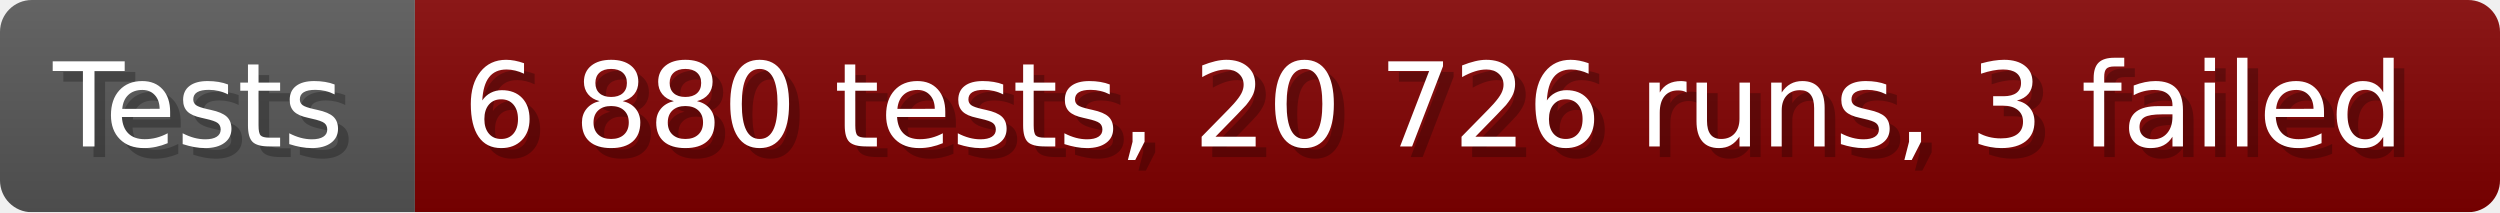
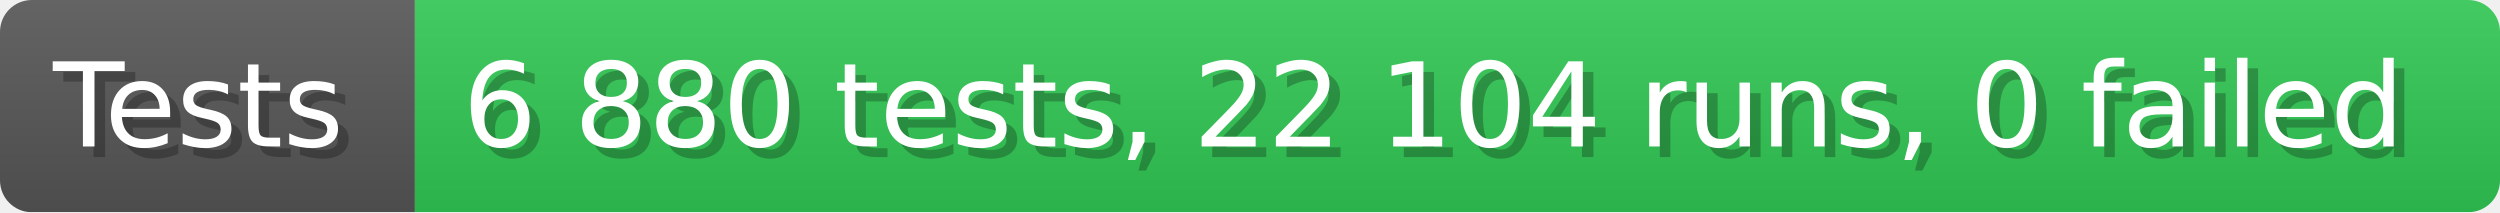
- <svg xmlns="http://www.w3.org/2000/svg" width="235.6" height="20" viewBox="0 0 2356 200" role="img" aria-label="Tests: 6 880 tests, 20 726 runs, 3 failed">
+ <svg xmlns="http://www.w3.org/2000/svg" width="235.6" height="20" viewBox="0 0 2356 200" role="img" aria-label="Tests: 6 880 tests, 22 104 runs, 0 failed">
  <linearGradient id="a" x2="0" y2="100%">
    <stop offset="0" stop-opacity=".1" stop-color="#EEE" />
    <stop offset="1" stop-opacity=".1" />
  </linearGradient>
  <mask id="m">
    <rect width="2356" height="200" rx="30" fill="#FFF" />
  </mask>
  <g mask="url(#m)">
    <rect width="391" height="200" fill="#555" />
-     <rect width="1965" height="200" fill="#800000" x="391" />
+     <rect width="1965" height="200" fill="#31c653" x="391" />
    <rect width="2356" height="200" fill="url(#a)" />
  </g>
  <g aria-hidden="true" fill="#fff" text-anchor="start" font-family="Verdana,DejaVu Sans,sans-serif" font-size="110">
    <text x="60" y="148" textLength="291" fill="#000" opacity="0.25">Tests</text>
    <text x="50" y="138" textLength="291">Tests</text>
-     <text x="446" y="148" textLength="1865" fill="#000" opacity="0.25">6 880 tests, 20 726 runs, 3 failed</text>
-     <text x="436" y="138" textLength="1865">6 880 tests, 20 726 runs, 3 failed</text>
+     <text x="446" y="148" textLength="1865" fill="#000" opacity="0.25">6 880 tests, 22 104 runs, 0 failed</text>
+     <text x="436" y="138" textLength="1865">6 880 tests, 22 104 runs, 0 failed</text>
  </g>
</svg>
